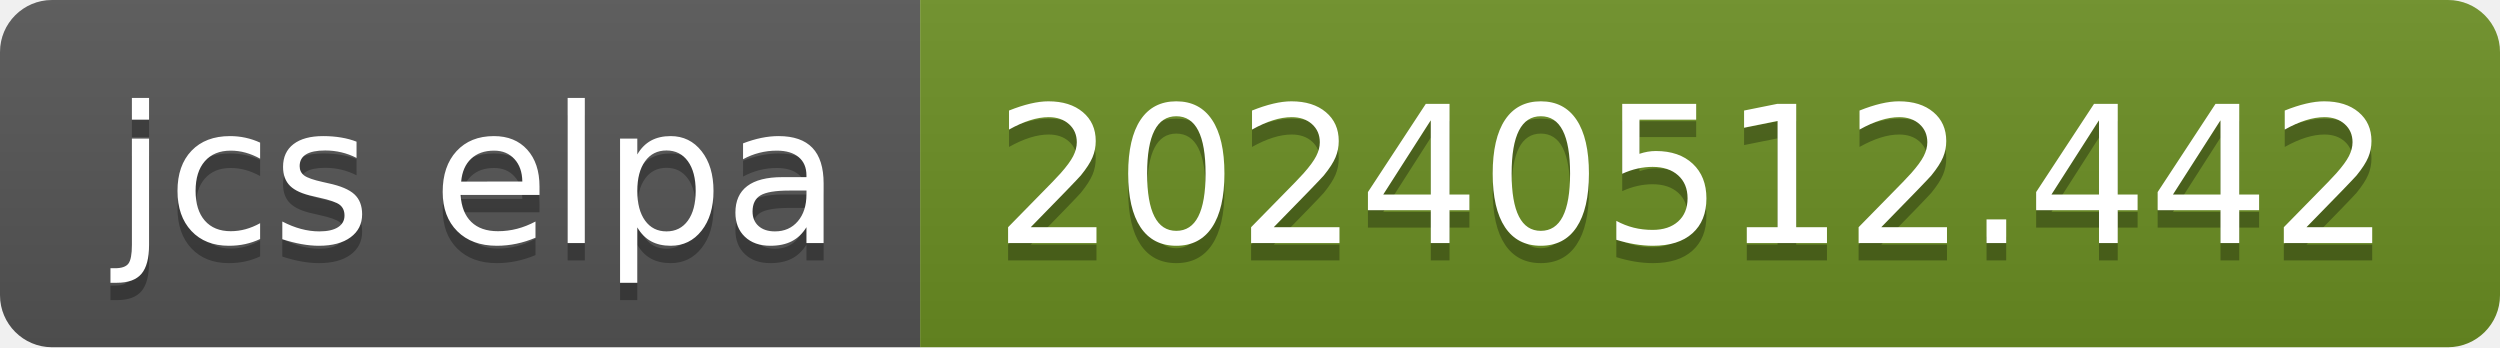
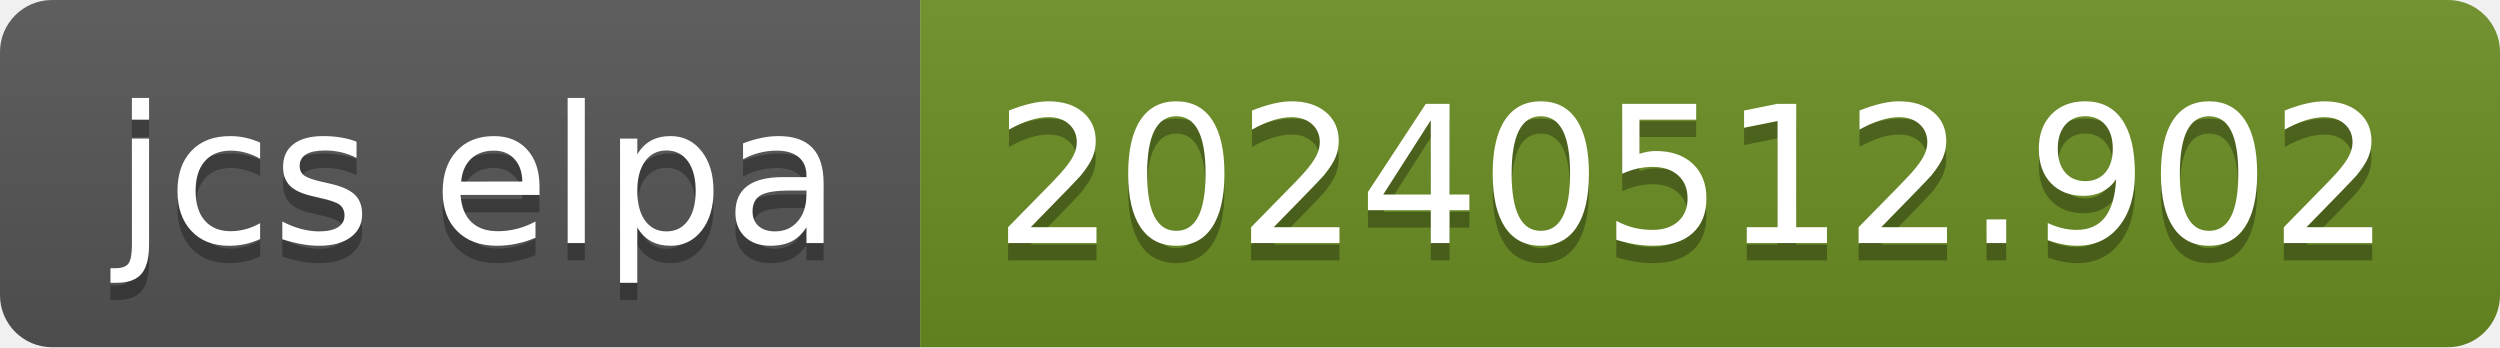
- <svg xmlns="http://www.w3.org/2000/svg" width="144" height="20" role="img" aria-label="jcs elpa: 20240512.442">
+ <svg xmlns="http://www.w3.org/2000/svg" width="144" height="20" role="img" aria-label="jcs elpa: 20240512.902">
  <linearGradient id="s" x2="0" y2="100%">
    <stop offset="0" stop-color="#bbb" stop-opacity=".1" />
    <stop offset="1" stop-opacity=".1" />
  </linearGradient>
  <clipPath id="r">
    <rect width="144" height="20" rx="3" fill="#fff" />
  </clipPath>
  <g clip-path="url(#r)">
    <rect width="53" height="20" fill="#555" />
    <rect x="53" width="91" height="20" fill="#6b8e23" />
    <rect width="144" height="20" fill="url(#s)" />
  </g>
  <g fill="#fff" text-anchor="middle" font-family="Verdana,Geneva,DejaVu Sans,sans-serif" text-rendering="geometricPrecision" font-size="110">
    <text aria-hidden="true" x="275" y="150" fill="#010101" fill-opacity=".3" transform="scale(.1)" textLength="430">jcs elpa</text>
    <text x="275" y="140" transform="scale(.1)" fill="#fff" textLength="430">jcs elpa</text>
-     <text aria-hidden="true" x="975" y="150" fill="#010101" fill-opacity=".3" transform="scale(.1)" textLength="810">20240512.442</text>
-     <text x="975" y="140" transform="scale(.1)" fill="#fff" textLength="810">20240512.442</text>
+     <text aria-hidden="true" x="975" y="150" fill="#010101" fill-opacity=".3" transform="scale(.1)" textLength="810">20240512.902</text>
+     <text x="975" y="140" transform="scale(.1)" fill="#fff" textLength="810">20240512.902</text>
  </g>
</svg>
